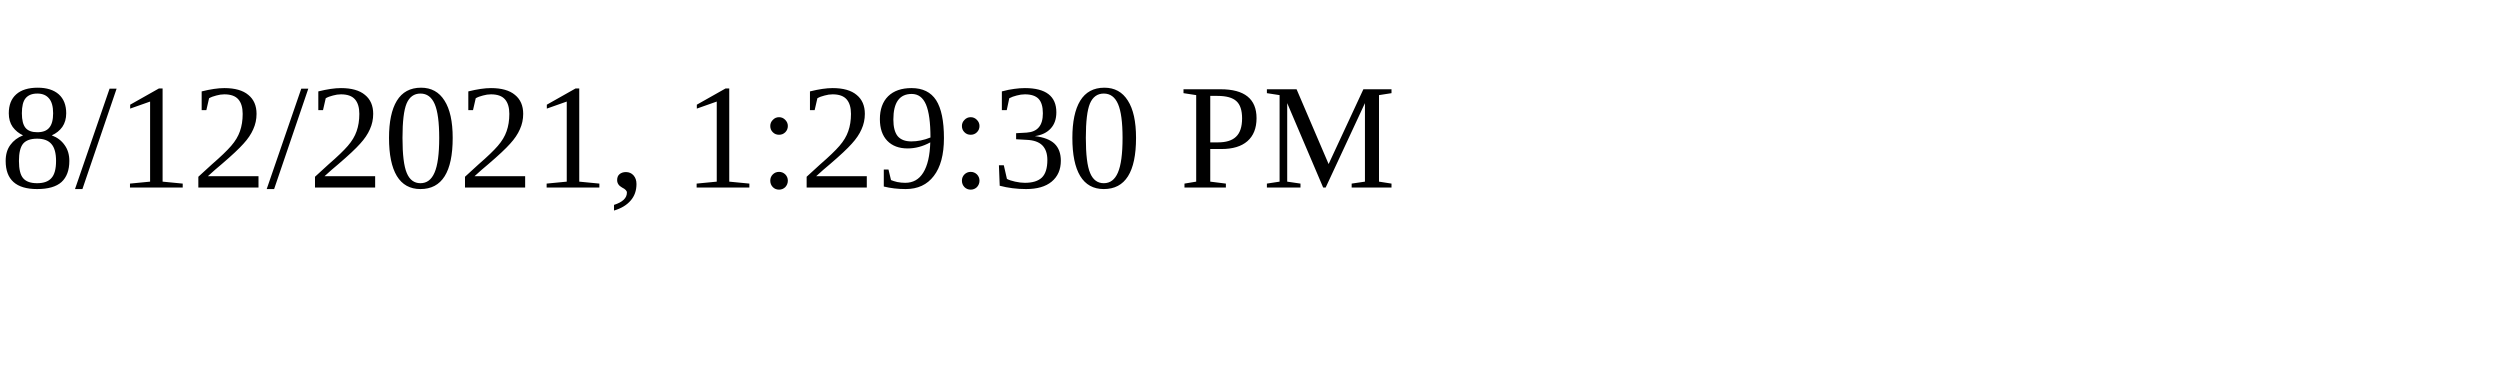
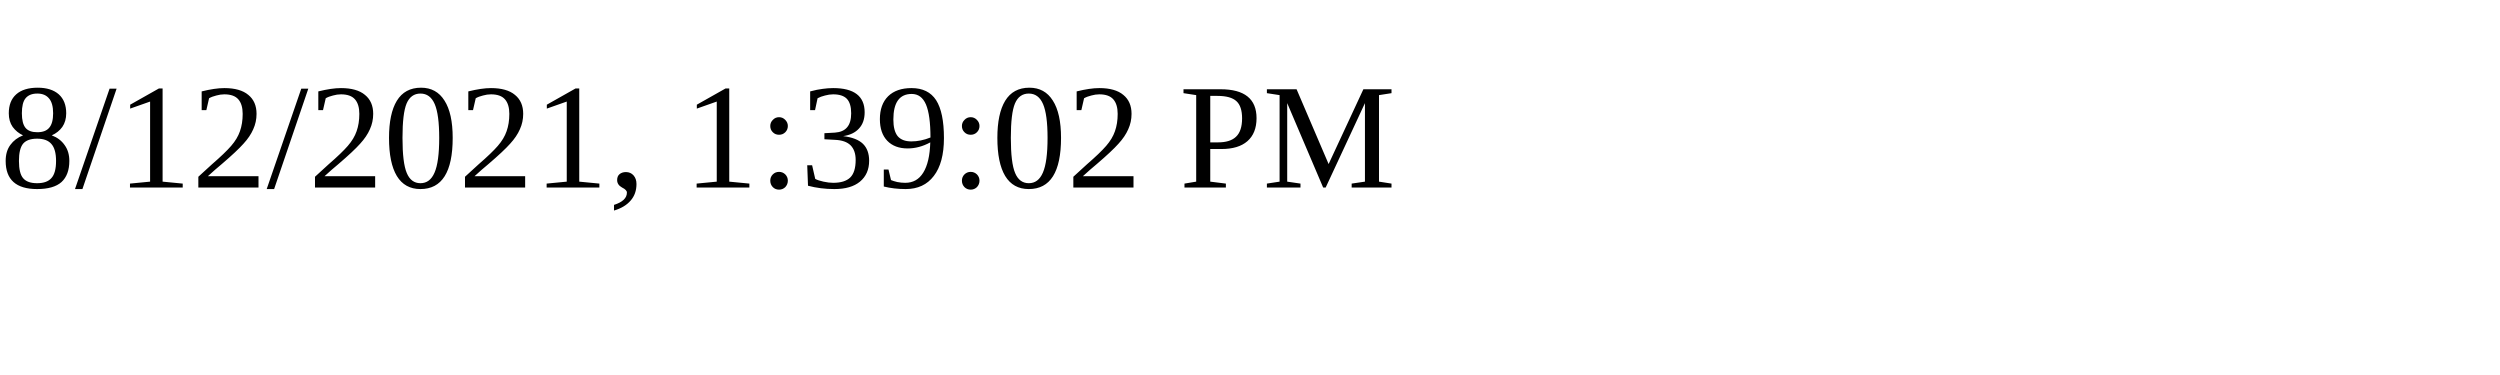
<svg xmlns="http://www.w3.org/2000/svg" height="30" width="200">
-   <text x="0" y="15">8/12/2021, 1:29:30 PM</text>
+   <text x="0" y="15">8/12/2021, 1:39:02 PM</text>
</svg>
